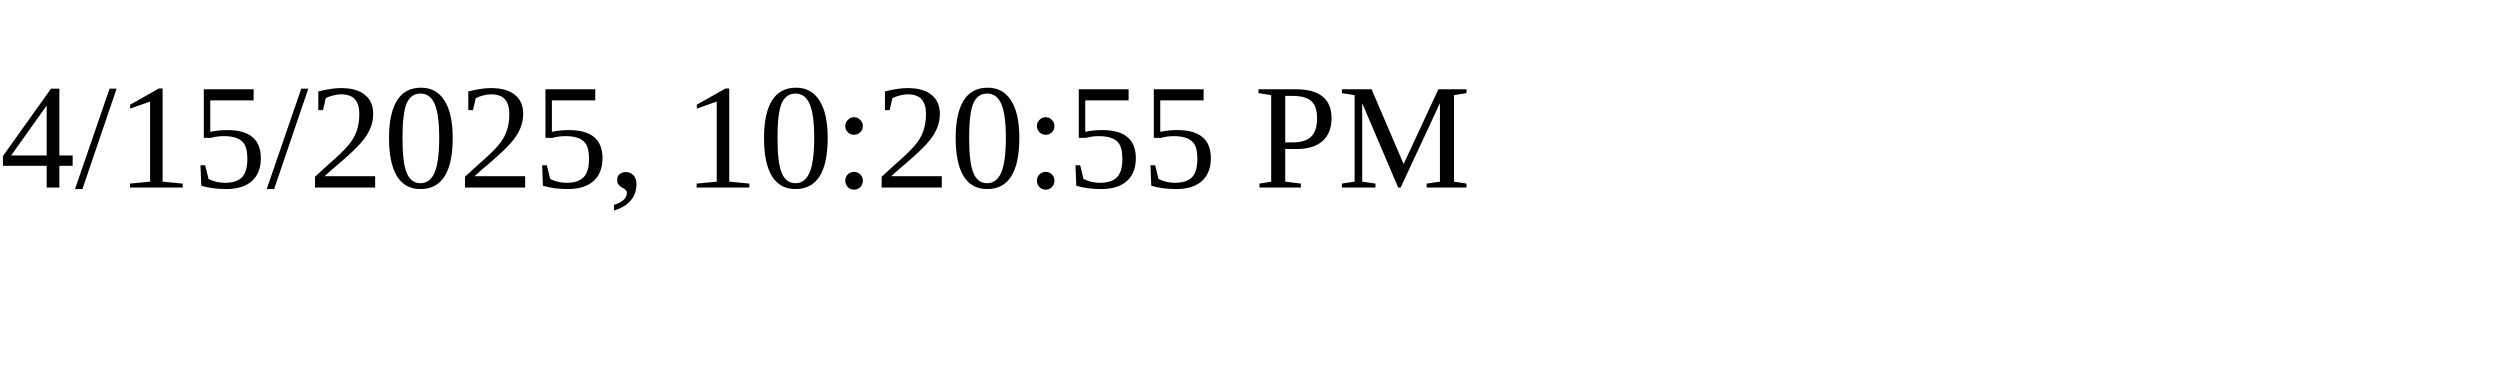
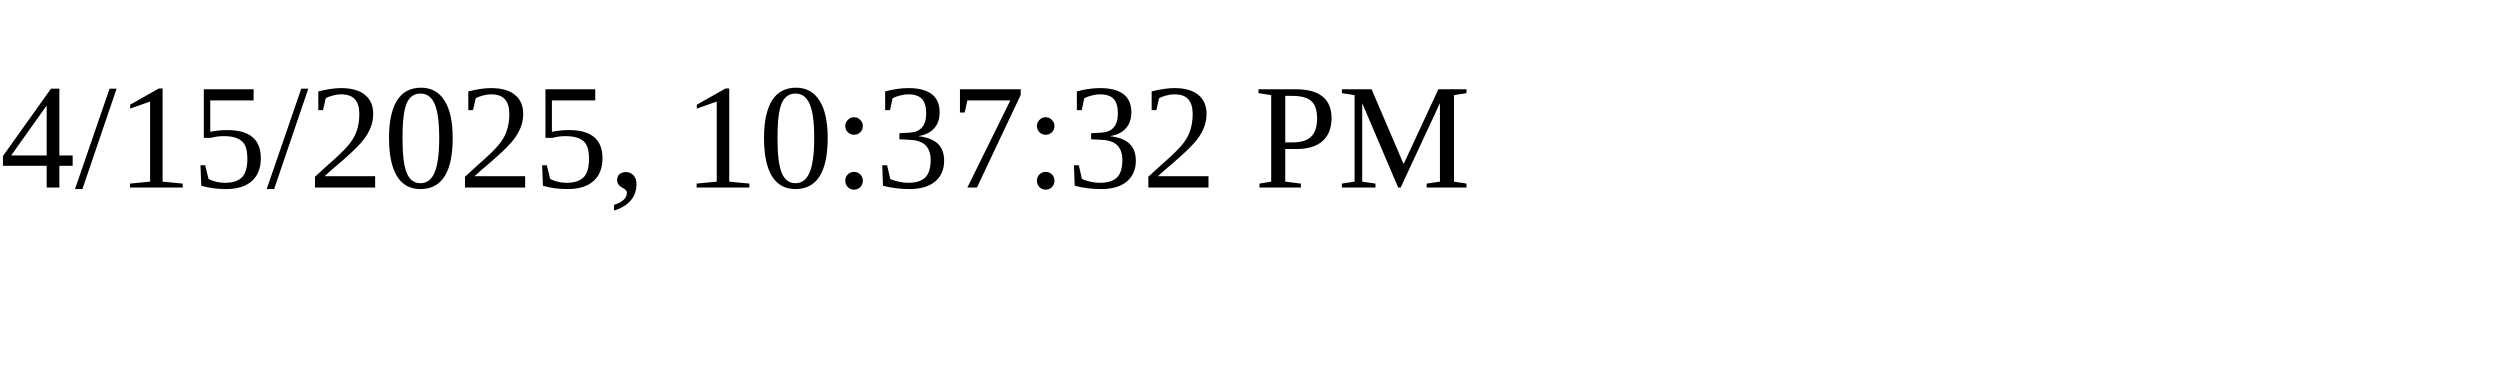
<svg xmlns="http://www.w3.org/2000/svg" height="30" width="200">
-   <text x="0" y="15">4/15/2025, 10:20:55 PM</text>
+   <text x="0" y="15">4/15/2025, 10:37:32 PM</text>
</svg>
